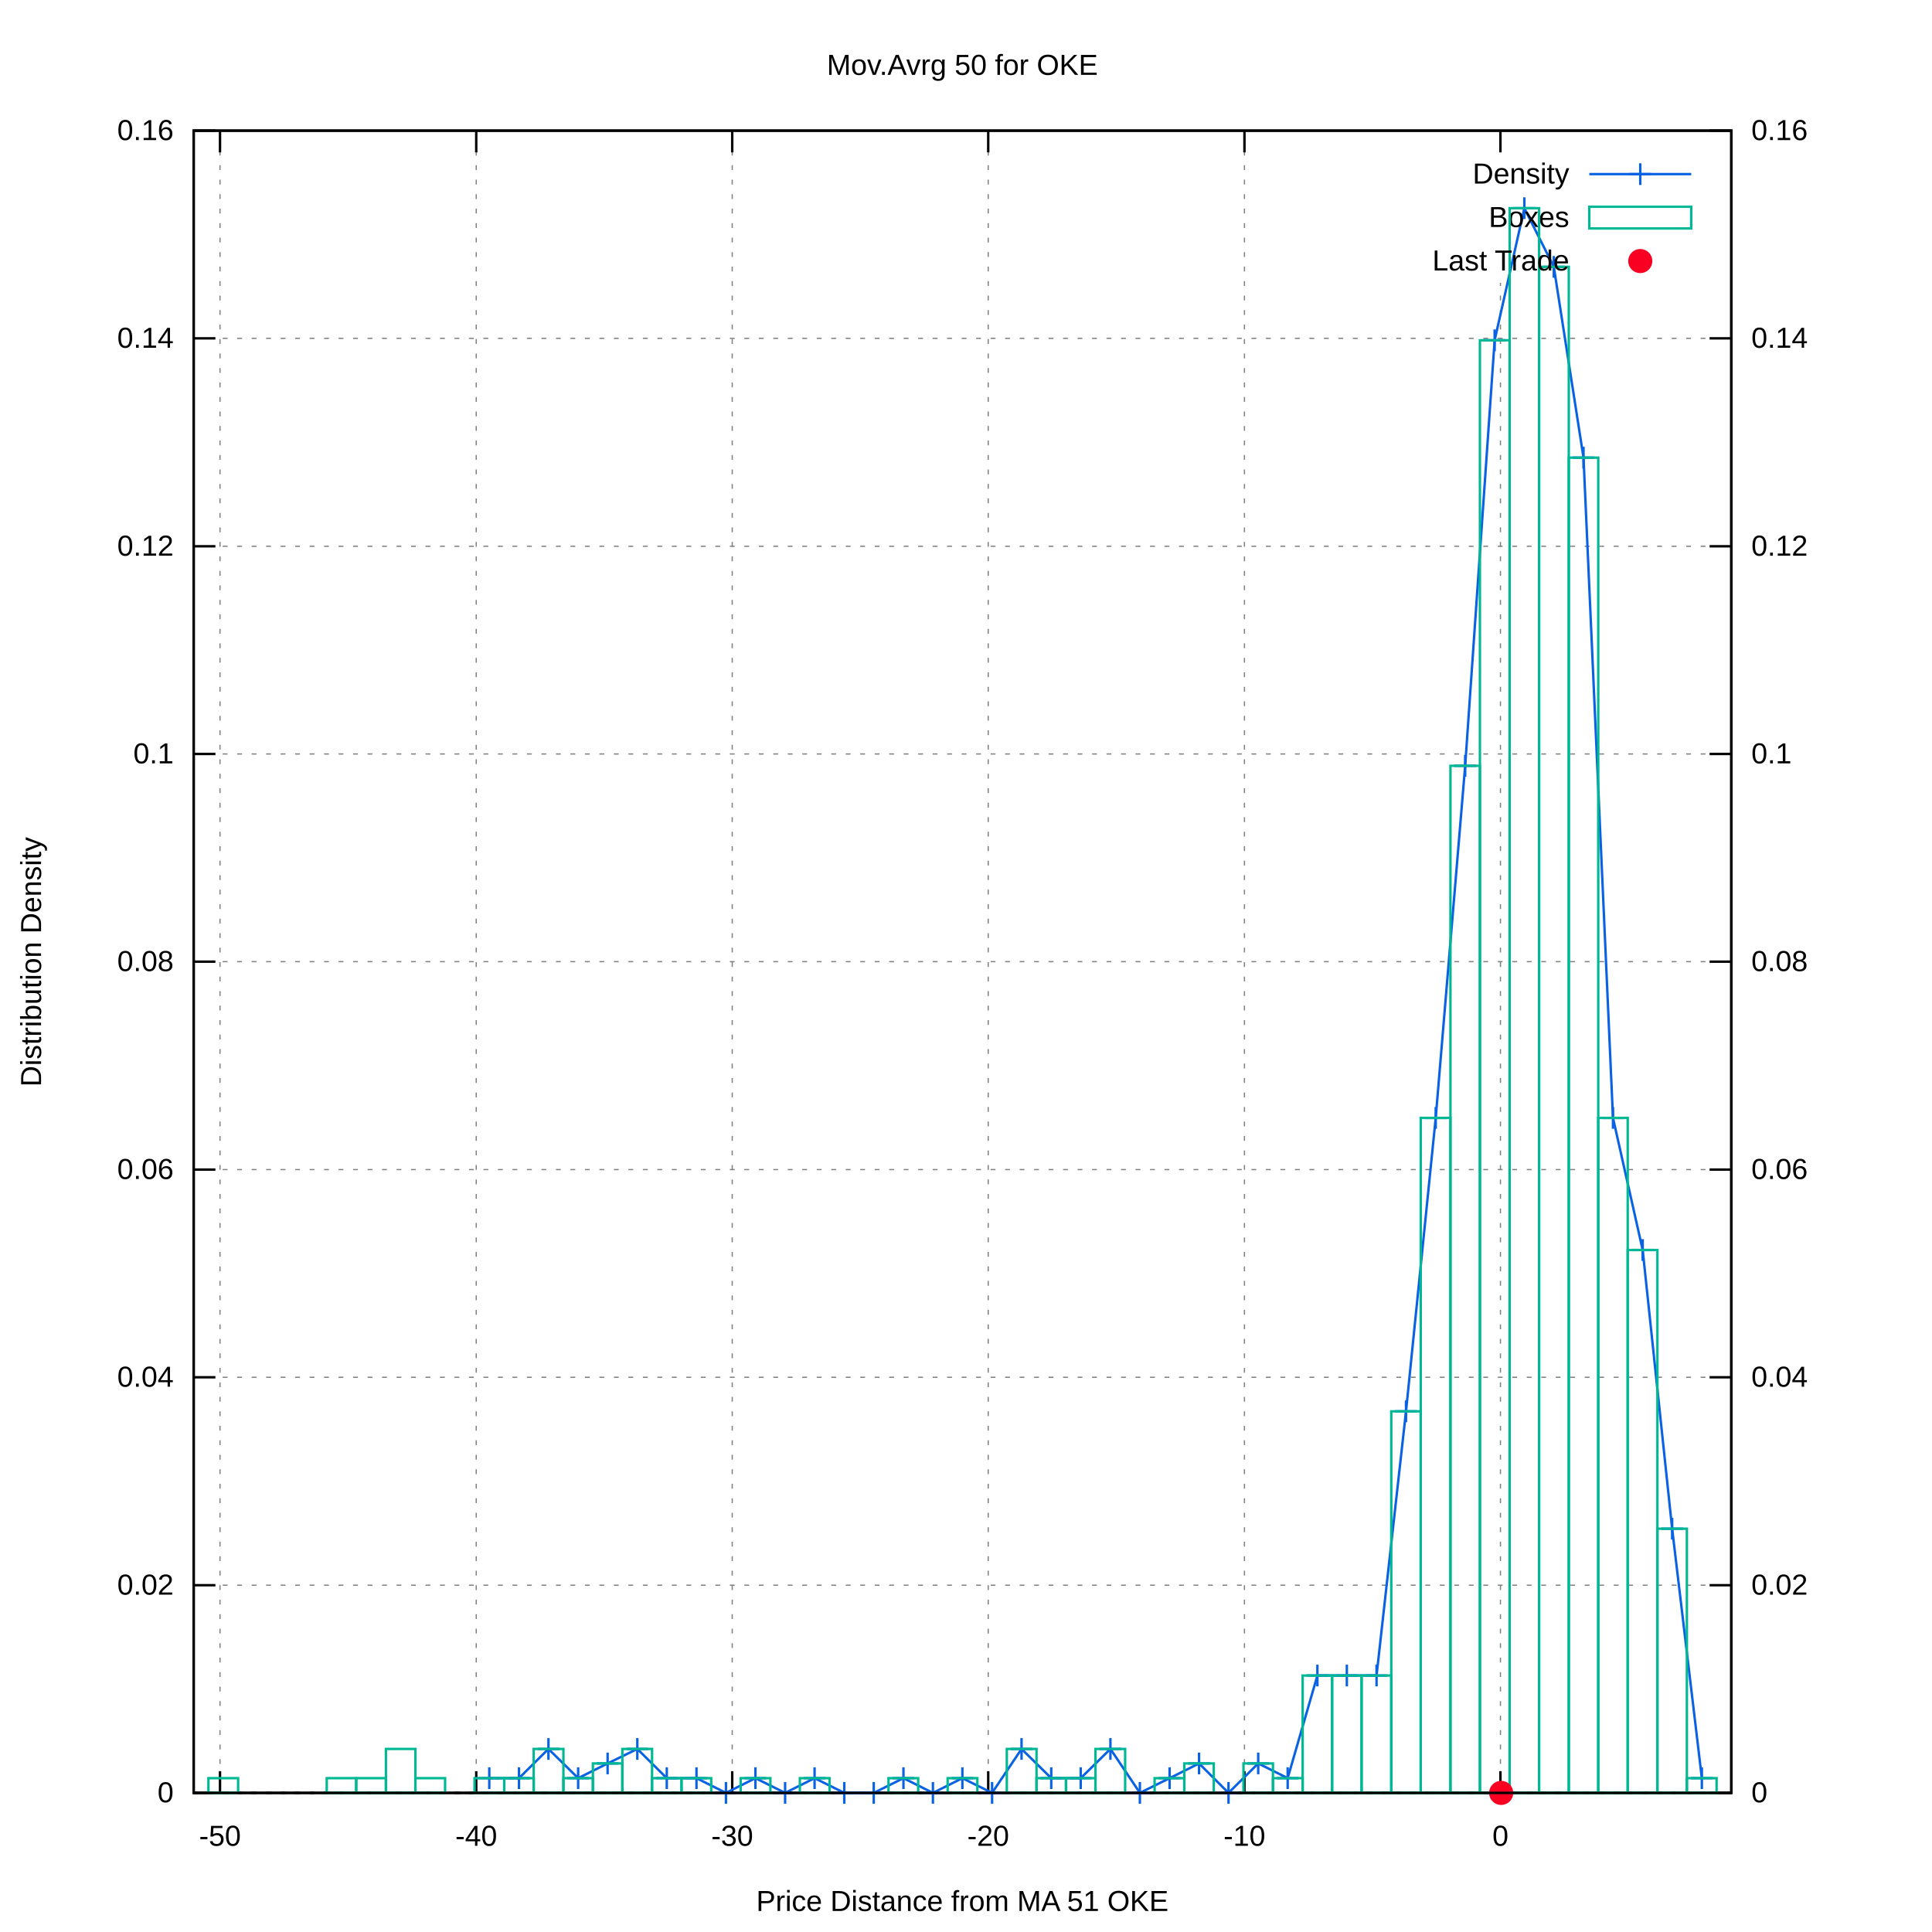
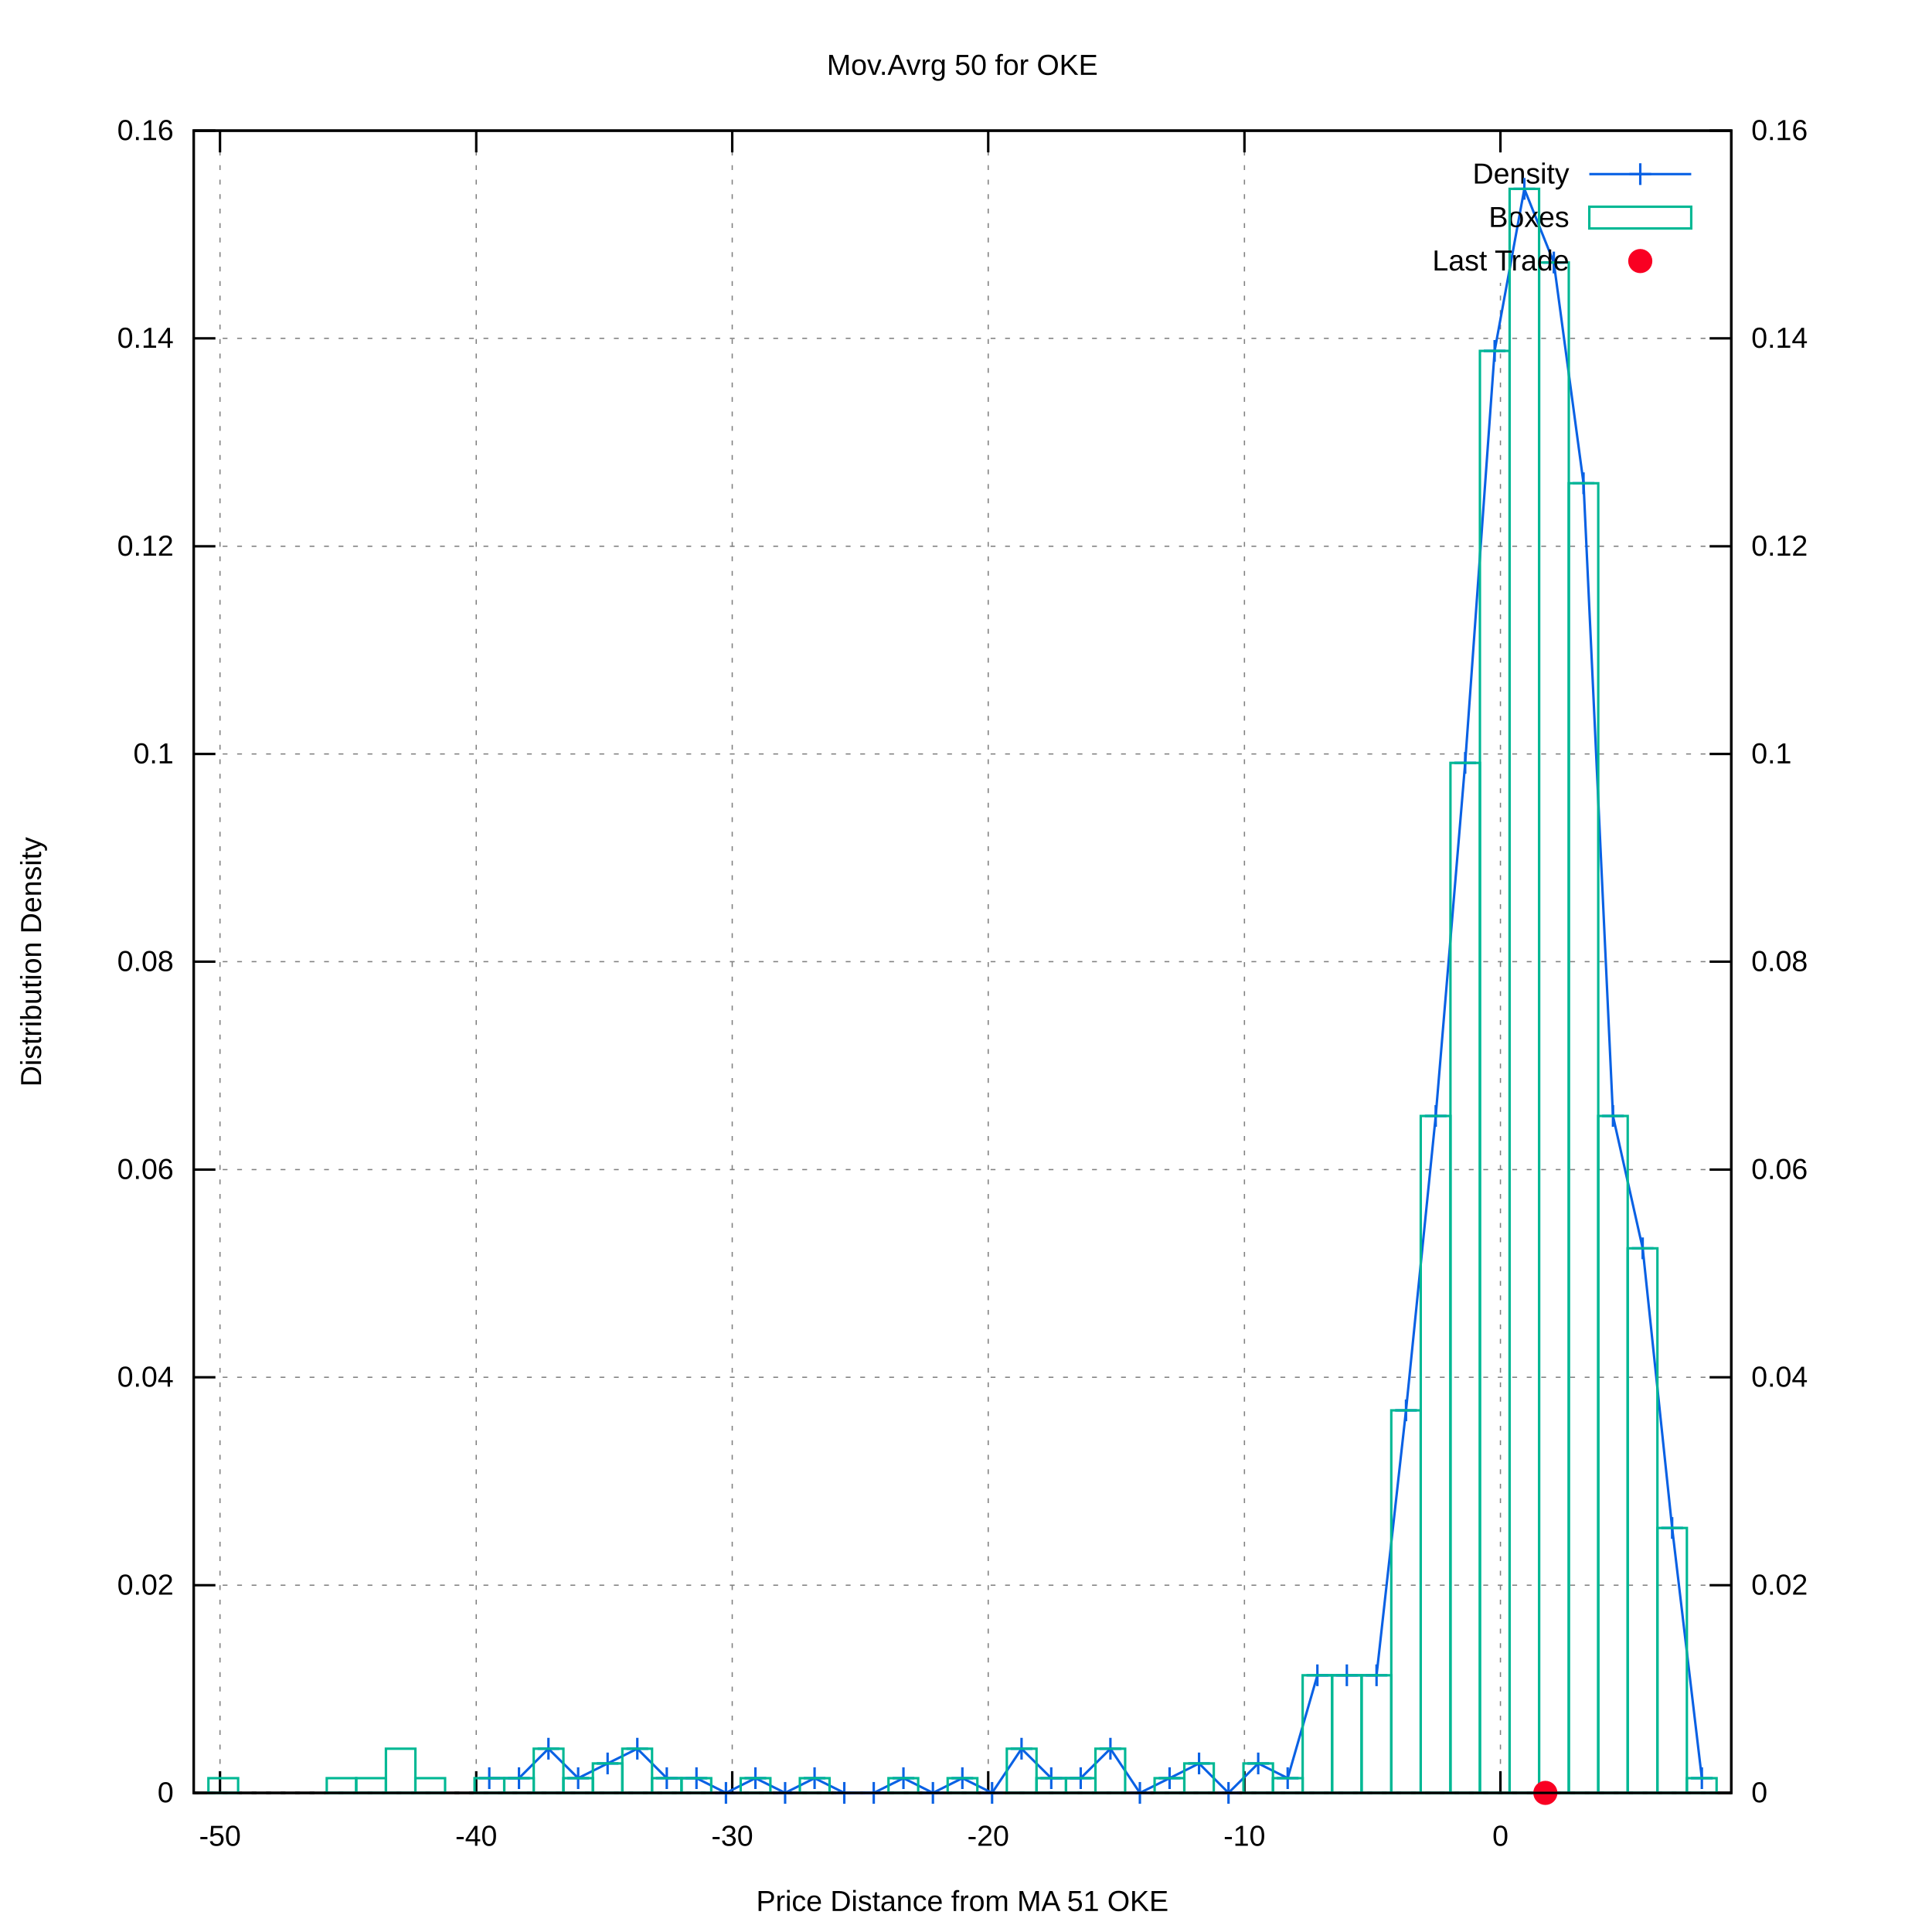
<svg xmlns="http://www.w3.org/2000/svg" xmlns:xlink="http://www.w3.org/1999/xlink" viewBox="0 0 800 800">
  <g id="gnuplot_canvas">
    <rect x="0" y="0" width="800" height="800" fill="#ffffff" />
    <defs>
      <circle id="gpDot" r="0.5" stroke-width="0.5" />
      <path id="gpPt0" stroke-width="0.222" stroke="currentColor" d="M-1,0 h2 M0,-1 v2" />
      <path id="gpPt1" stroke-width="0.222" stroke="currentColor" d="M-1,-1 L1,1 M1,-1 L-1,1" />
      <path id="gpPt2" stroke-width="0.222" stroke="currentColor" d="M-1,0 L1,0 M0,-1 L0,1 M-1,-1 L1,1 M-1,1 L1,-1" />
      <rect id="gpPt3" stroke-width="0.222" stroke="currentColor" x="-1" y="-1" width="2" height="2" />
      <rect id="gpPt4" stroke-width="0.222" stroke="currentColor" fill="currentColor" x="-1" y="-1" width="2" height="2" />
      <circle id="gpPt5" stroke-width="0.222" stroke="currentColor" cx="0" cy="0" r="1" />
      <use xlink:href="#gpPt5" id="gpPt6" fill="currentColor" stroke="none" />
      <path id="gpPt7" stroke-width="0.222" stroke="currentColor" d="M0,-1.33 L-1.33,0.67 L1.33,0.67 z" />
      <use xlink:href="#gpPt7" id="gpPt8" fill="currentColor" stroke="none" />
      <use xlink:href="#gpPt7" id="gpPt9" stroke="currentColor" transform="rotate(180)" />
      <use xlink:href="#gpPt9" id="gpPt10" fill="currentColor" stroke="none" />
      <use xlink:href="#gpPt3" id="gpPt11" stroke="currentColor" transform="rotate(45)" />
      <use xlink:href="#gpPt11" id="gpPt12" fill="currentColor" stroke="none" />
      <path id="gpPt13" stroke-width="0.222" stroke="currentColor" d="M0,1.330 L1.265,0.411 L0.782,-1.067 L-0.782,-1.076 L-1.265,0.411 z" />
      <use xlink:href="#gpPt13" id="gpPt14" fill="currentColor" stroke="none" />
      <filter id="textbox" filterUnits="objectBoundingBox" x="0" y="0" height="1" width="1">
        <feFlood flood-color="#FFFFFF" flood-opacity="1" result="bgnd" />
        <feComposite in="SourceGraphic" in2="bgnd" operator="atop" />
      </filter>
      <filter id="greybox" filterUnits="objectBoundingBox" x="0" y="0" height="1" width="1">
        <feFlood flood-color="lightgrey" flood-opacity="1" result="grey" />
        <feComposite in="SourceGraphic" in2="grey" operator="atop" />
      </filter>
    </defs>
    <g fill="none" color="#FFFFFF" stroke="black" stroke-width="1.00" stroke-linecap="butt" stroke-linejoin="miter">
</g>
    <g fill="none" color="black" stroke="currentColor" stroke-width="1.00" stroke-linecap="butt" stroke-linejoin="miter">
</g>
    <g fill="none" color="black" stroke="black" stroke-width="0.50" stroke-linecap="butt" stroke-linejoin="miter">
</g>
    <g fill="none" color="gray" stroke="currentColor" stroke-width="0.50" stroke-linecap="butt" stroke-linejoin="miter">
      <path stroke="gray" stroke-dasharray="2,4" class="gridline" d="M80.2,742.4 L716.9,742.4  " />
    </g>
    <g fill="none" color="gray" stroke="gray" stroke-width="1.00" stroke-linecap="butt" stroke-linejoin="miter">
</g>
    <g fill="none" color="black" stroke="currentColor" stroke-width="1.00" stroke-linecap="butt" stroke-linejoin="miter">
      <path stroke="black" d="M80.2,742.4 L89.2,742.4  " />
      <g transform="translate(71.9,746.3)" stroke="none" fill="black" font-family="arial" font-size="12.00" text-anchor="end">
        <text>
          <tspan font-family="arial"> 0</tspan>
        </text>
      </g>
    </g>
    <g fill="none" color="black" stroke="currentColor" stroke-width="1.00" stroke-linecap="butt" stroke-linejoin="miter">
</g>
    <g fill="none" color="black" stroke="black" stroke-width="0.50" stroke-linecap="butt" stroke-linejoin="miter">
</g>
    <g fill="none" color="gray" stroke="currentColor" stroke-width="0.50" stroke-linecap="butt" stroke-linejoin="miter">
      <path stroke="gray" stroke-dasharray="2,4" class="gridline" d="M80.2,656.4 L716.9,656.4  " />
    </g>
    <g fill="none" color="gray" stroke="gray" stroke-width="1.00" stroke-linecap="butt" stroke-linejoin="miter">
</g>
    <g fill="none" color="black" stroke="currentColor" stroke-width="1.00" stroke-linecap="butt" stroke-linejoin="miter">
      <path stroke="black" d="M80.2,656.4 L89.2,656.4  " />
      <g transform="translate(71.9,660.3)" stroke="none" fill="black" font-family="arial" font-size="12.00" text-anchor="end">
        <text>
          <tspan font-family="arial"> 0.02</tspan>
        </text>
      </g>
    </g>
    <g fill="none" color="black" stroke="currentColor" stroke-width="1.00" stroke-linecap="butt" stroke-linejoin="miter">
</g>
    <g fill="none" color="black" stroke="black" stroke-width="0.50" stroke-linecap="butt" stroke-linejoin="miter">
</g>
    <g fill="none" color="gray" stroke="currentColor" stroke-width="0.50" stroke-linecap="butt" stroke-linejoin="miter">
      <path stroke="gray" stroke-dasharray="2,4" class="gridline" d="M80.2,570.3 L716.9,570.3  " />
    </g>
    <g fill="none" color="gray" stroke="gray" stroke-width="1.00" stroke-linecap="butt" stroke-linejoin="miter">
</g>
    <g fill="none" color="black" stroke="currentColor" stroke-width="1.00" stroke-linecap="butt" stroke-linejoin="miter">
      <path stroke="black" d="M80.2,570.3 L89.2,570.3  " />
      <g transform="translate(71.9,574.2)" stroke="none" fill="black" font-family="arial" font-size="12.00" text-anchor="end">
        <text>
          <tspan font-family="arial"> 0.04</tspan>
        </text>
      </g>
    </g>
    <g fill="none" color="black" stroke="currentColor" stroke-width="1.00" stroke-linecap="butt" stroke-linejoin="miter">
</g>
    <g fill="none" color="black" stroke="black" stroke-width="0.50" stroke-linecap="butt" stroke-linejoin="miter">
</g>
    <g fill="none" color="gray" stroke="currentColor" stroke-width="0.50" stroke-linecap="butt" stroke-linejoin="miter">
      <path stroke="gray" stroke-dasharray="2,4" class="gridline" d="M80.2,484.3 L716.9,484.3  " />
    </g>
    <g fill="none" color="gray" stroke="gray" stroke-width="1.00" stroke-linecap="butt" stroke-linejoin="miter">
</g>
    <g fill="none" color="black" stroke="currentColor" stroke-width="1.00" stroke-linecap="butt" stroke-linejoin="miter">
      <path stroke="black" d="M80.2,484.3 L89.2,484.3  " />
      <g transform="translate(71.9,488.2)" stroke="none" fill="black" font-family="arial" font-size="12.00" text-anchor="end">
        <text>
          <tspan font-family="arial"> 0.06</tspan>
        </text>
      </g>
    </g>
    <g fill="none" color="black" stroke="currentColor" stroke-width="1.00" stroke-linecap="butt" stroke-linejoin="miter">
</g>
    <g fill="none" color="black" stroke="black" stroke-width="0.50" stroke-linecap="butt" stroke-linejoin="miter">
</g>
    <g fill="none" color="gray" stroke="currentColor" stroke-width="0.50" stroke-linecap="butt" stroke-linejoin="miter">
      <path stroke="gray" stroke-dasharray="2,4" class="gridline" d="M80.2,398.2 L716.9,398.2  " />
    </g>
    <g fill="none" color="gray" stroke="gray" stroke-width="1.00" stroke-linecap="butt" stroke-linejoin="miter">
</g>
    <g fill="none" color="black" stroke="currentColor" stroke-width="1.00" stroke-linecap="butt" stroke-linejoin="miter">
      <path stroke="black" d="M80.2,398.2 L89.2,398.2  " />
      <g transform="translate(71.9,402.1)" stroke="none" fill="black" font-family="arial" font-size="12.00" text-anchor="end">
        <text>
          <tspan font-family="arial"> 0.08</tspan>
        </text>
      </g>
    </g>
    <g fill="none" color="black" stroke="currentColor" stroke-width="1.00" stroke-linecap="butt" stroke-linejoin="miter">
</g>
    <g fill="none" color="black" stroke="black" stroke-width="0.50" stroke-linecap="butt" stroke-linejoin="miter">
</g>
    <g fill="none" color="gray" stroke="currentColor" stroke-width="0.50" stroke-linecap="butt" stroke-linejoin="miter">
      <path stroke="gray" stroke-dasharray="2,4" class="gridline" d="M80.2,312.2 L716.9,312.2  " />
    </g>
    <g fill="none" color="gray" stroke="gray" stroke-width="1.00" stroke-linecap="butt" stroke-linejoin="miter">
</g>
    <g fill="none" color="black" stroke="currentColor" stroke-width="1.00" stroke-linecap="butt" stroke-linejoin="miter">
      <path stroke="black" d="M80.2,312.2 L89.2,312.2  " />
      <g transform="translate(71.9,316.1)" stroke="none" fill="black" font-family="arial" font-size="12.00" text-anchor="end">
        <text>
          <tspan font-family="arial"> 0.1</tspan>
        </text>
      </g>
    </g>
    <g fill="none" color="black" stroke="currentColor" stroke-width="1.00" stroke-linecap="butt" stroke-linejoin="miter">
</g>
    <g fill="none" color="black" stroke="black" stroke-width="0.50" stroke-linecap="butt" stroke-linejoin="miter">
</g>
    <g fill="none" color="gray" stroke="currentColor" stroke-width="0.50" stroke-linecap="butt" stroke-linejoin="miter">
      <path stroke="gray" stroke-dasharray="2,4" class="gridline" d="M80.2,226.2 L716.9,226.2  " />
    </g>
    <g fill="none" color="gray" stroke="gray" stroke-width="1.00" stroke-linecap="butt" stroke-linejoin="miter">
</g>
    <g fill="none" color="black" stroke="currentColor" stroke-width="1.00" stroke-linecap="butt" stroke-linejoin="miter">
      <path stroke="black" d="M80.2,226.2 L89.2,226.2  " />
      <g transform="translate(71.9,230.1)" stroke="none" fill="black" font-family="arial" font-size="12.00" text-anchor="end">
        <text>
          <tspan font-family="arial"> 0.12</tspan>
        </text>
      </g>
    </g>
    <g fill="none" color="black" stroke="currentColor" stroke-width="1.00" stroke-linecap="butt" stroke-linejoin="miter">
</g>
    <g fill="none" color="black" stroke="black" stroke-width="0.50" stroke-linecap="butt" stroke-linejoin="miter">
</g>
    <g fill="none" color="gray" stroke="currentColor" stroke-width="0.50" stroke-linecap="butt" stroke-linejoin="miter">
      <path stroke="gray" stroke-dasharray="2,4" class="gridline" d="M80.2,140.1 L716.9,140.1  " />
    </g>
    <g fill="none" color="gray" stroke="gray" stroke-width="1.00" stroke-linecap="butt" stroke-linejoin="miter">
</g>
    <g fill="none" color="black" stroke="currentColor" stroke-width="1.00" stroke-linecap="butt" stroke-linejoin="miter">
      <path stroke="black" d="M80.2,140.1 L89.2,140.1  " />
      <g transform="translate(71.9,144.0)" stroke="none" fill="black" font-family="arial" font-size="12.00" text-anchor="end">
        <text>
          <tspan font-family="arial"> 0.14</tspan>
        </text>
      </g>
    </g>
    <g fill="none" color="black" stroke="currentColor" stroke-width="1.00" stroke-linecap="butt" stroke-linejoin="miter">
</g>
    <g fill="none" color="black" stroke="black" stroke-width="0.50" stroke-linecap="butt" stroke-linejoin="miter">
</g>
    <g fill="none" color="gray" stroke="currentColor" stroke-width="0.50" stroke-linecap="butt" stroke-linejoin="miter">
      <path stroke="gray" stroke-dasharray="2,4" class="gridline" d="M80.2,54.1 L716.9,54.1  " />
    </g>
    <g fill="none" color="gray" stroke="gray" stroke-width="1.00" stroke-linecap="butt" stroke-linejoin="miter">
</g>
    <g fill="none" color="black" stroke="currentColor" stroke-width="1.00" stroke-linecap="butt" stroke-linejoin="miter">
      <path stroke="black" d="M80.2,54.1 L89.2,54.1  " />
      <g transform="translate(71.9,58.0)" stroke="none" fill="black" font-family="arial" font-size="12.00" text-anchor="end">
        <text>
          <tspan font-family="arial"> 0.16</tspan>
        </text>
      </g>
    </g>
    <g fill="none" color="black" stroke="currentColor" stroke-width="1.00" stroke-linecap="butt" stroke-linejoin="miter">
</g>
    <g fill="none" color="black" stroke="black" stroke-width="0.50" stroke-linecap="butt" stroke-linejoin="miter">
</g>
    <g fill="none" color="gray" stroke="currentColor" stroke-width="0.50" stroke-linecap="butt" stroke-linejoin="miter">
      <path stroke="gray" stroke-dasharray="2,4" class="gridline" d="M91.1,742.4 L91.1,54.1  " />
    </g>
    <g fill="none" color="gray" stroke="gray" stroke-width="1.00" stroke-linecap="butt" stroke-linejoin="miter">
</g>
    <g fill="none" color="black" stroke="currentColor" stroke-width="1.00" stroke-linecap="butt" stroke-linejoin="miter">
      <path stroke="black" d="M91.1,742.4 L91.1,733.4 M91.1,54.1 L91.1,63.1  " />
      <g transform="translate(91.1,764.3)" stroke="none" fill="black" font-family="arial" font-size="12.00" text-anchor="middle">
        <text>
          <tspan font-family="arial">-50</tspan>
        </text>
      </g>
    </g>
    <g fill="none" color="black" stroke="currentColor" stroke-width="1.00" stroke-linecap="butt" stroke-linejoin="miter">
</g>
    <g fill="none" color="black" stroke="black" stroke-width="0.50" stroke-linecap="butt" stroke-linejoin="miter">
</g>
    <g fill="none" color="gray" stroke="currentColor" stroke-width="0.50" stroke-linecap="butt" stroke-linejoin="miter">
      <path stroke="gray" stroke-dasharray="2,4" class="gridline" d="M197.2,742.4 L197.2,54.1  " />
    </g>
    <g fill="none" color="gray" stroke="gray" stroke-width="1.00" stroke-linecap="butt" stroke-linejoin="miter">
</g>
    <g fill="none" color="black" stroke="currentColor" stroke-width="1.00" stroke-linecap="butt" stroke-linejoin="miter">
      <path stroke="black" d="M197.2,742.4 L197.2,733.4 M197.2,54.1 L197.2,63.1  " />
      <g transform="translate(197.2,764.3)" stroke="none" fill="black" font-family="arial" font-size="12.00" text-anchor="middle">
        <text>
          <tspan font-family="arial">-40</tspan>
        </text>
      </g>
    </g>
    <g fill="none" color="black" stroke="currentColor" stroke-width="1.00" stroke-linecap="butt" stroke-linejoin="miter">
</g>
    <g fill="none" color="black" stroke="black" stroke-width="0.50" stroke-linecap="butt" stroke-linejoin="miter">
</g>
    <g fill="none" color="gray" stroke="currentColor" stroke-width="0.50" stroke-linecap="butt" stroke-linejoin="miter">
      <path stroke="gray" stroke-dasharray="2,4" class="gridline" d="M303.2,742.4 L303.2,54.1  " />
    </g>
    <g fill="none" color="gray" stroke="gray" stroke-width="1.00" stroke-linecap="butt" stroke-linejoin="miter">
</g>
    <g fill="none" color="black" stroke="currentColor" stroke-width="1.00" stroke-linecap="butt" stroke-linejoin="miter">
      <path stroke="black" d="M303.2,742.4 L303.2,733.4 M303.2,54.1 L303.2,63.1  " />
      <g transform="translate(303.2,764.3)" stroke="none" fill="black" font-family="arial" font-size="12.00" text-anchor="middle">
        <text>
          <tspan font-family="arial">-30</tspan>
        </text>
      </g>
    </g>
    <g fill="none" color="black" stroke="currentColor" stroke-width="1.00" stroke-linecap="butt" stroke-linejoin="miter">
</g>
    <g fill="none" color="black" stroke="black" stroke-width="0.50" stroke-linecap="butt" stroke-linejoin="miter">
</g>
    <g fill="none" color="gray" stroke="currentColor" stroke-width="0.50" stroke-linecap="butt" stroke-linejoin="miter">
      <path stroke="gray" stroke-dasharray="2,4" class="gridline" d="M409.2,742.4 L409.2,54.1  " />
    </g>
    <g fill="none" color="gray" stroke="gray" stroke-width="1.00" stroke-linecap="butt" stroke-linejoin="miter">
</g>
    <g fill="none" color="black" stroke="currentColor" stroke-width="1.00" stroke-linecap="butt" stroke-linejoin="miter">
      <path stroke="black" d="M409.2,742.4 L409.2,733.4 M409.2,54.1 L409.2,63.1  " />
      <g transform="translate(409.2,764.3)" stroke="none" fill="black" font-family="arial" font-size="12.00" text-anchor="middle">
        <text>
          <tspan font-family="arial">-20</tspan>
        </text>
      </g>
    </g>
    <g fill="none" color="black" stroke="currentColor" stroke-width="1.00" stroke-linecap="butt" stroke-linejoin="miter">
</g>
    <g fill="none" color="black" stroke="black" stroke-width="0.50" stroke-linecap="butt" stroke-linejoin="miter">
</g>
    <g fill="none" color="gray" stroke="currentColor" stroke-width="0.50" stroke-linecap="butt" stroke-linejoin="miter">
      <path stroke="gray" stroke-dasharray="2,4" class="gridline" d="M515.3,742.4 L515.3,54.1  " />
    </g>
    <g fill="none" color="gray" stroke="gray" stroke-width="1.00" stroke-linecap="butt" stroke-linejoin="miter">
</g>
    <g fill="none" color="black" stroke="currentColor" stroke-width="1.00" stroke-linecap="butt" stroke-linejoin="miter">
      <path stroke="black" d="M515.3,742.4 L515.3,733.4 M515.3,54.1 L515.3,63.1  " />
      <g transform="translate(515.3,764.3)" stroke="none" fill="black" font-family="arial" font-size="12.00" text-anchor="middle">
        <text>
          <tspan font-family="arial">-10</tspan>
        </text>
      </g>
    </g>
    <g fill="none" color="black" stroke="currentColor" stroke-width="1.00" stroke-linecap="butt" stroke-linejoin="miter">
</g>
    <g fill="none" color="black" stroke="black" stroke-width="0.50" stroke-linecap="butt" stroke-linejoin="miter">
</g>
    <g fill="none" color="gray" stroke="currentColor" stroke-width="0.50" stroke-linecap="butt" stroke-linejoin="miter">
      <path stroke="gray" stroke-dasharray="2,4" class="gridline" d="M621.3,742.4 L621.3,117.1 M621.3,63.1 L621.3,54.1  " />
    </g>
    <g fill="none" color="gray" stroke="gray" stroke-width="1.00" stroke-linecap="butt" stroke-linejoin="miter">
</g>
    <g fill="none" color="black" stroke="currentColor" stroke-width="1.00" stroke-linecap="butt" stroke-linejoin="miter">
      <path stroke="black" d="M621.3,742.4 L621.3,733.4 M621.3,54.1 L621.3,63.1  " />
      <g transform="translate(621.3,764.3)" stroke="none" fill="black" font-family="arial" font-size="12.00" text-anchor="middle">
        <text>
          <tspan font-family="arial"> 0</tspan>
        </text>
      </g>
    </g>
    <g fill="none" color="black" stroke="currentColor" stroke-width="1.00" stroke-linecap="butt" stroke-linejoin="miter">
      <path stroke="black" d="M716.9,742.4 L707.9,742.4  " />
      <g transform="translate(725.2,746.3)" stroke="none" fill="black" font-family="arial" font-size="12.00" text-anchor="start">
        <text>
          <tspan font-family="arial"> 0</tspan>
        </text>
      </g>
    </g>
    <g fill="none" color="black" stroke="currentColor" stroke-width="1.00" stroke-linecap="butt" stroke-linejoin="miter">
      <path stroke="black" d="M716.9,656.4 L707.9,656.4  " />
      <g transform="translate(725.2,660.3)" stroke="none" fill="black" font-family="arial" font-size="12.00" text-anchor="start">
        <text>
          <tspan font-family="arial"> 0.02</tspan>
        </text>
      </g>
    </g>
    <g fill="none" color="black" stroke="currentColor" stroke-width="1.00" stroke-linecap="butt" stroke-linejoin="miter">
      <path stroke="black" d="M716.9,570.3 L707.9,570.3  " />
      <g transform="translate(725.2,574.2)" stroke="none" fill="black" font-family="arial" font-size="12.00" text-anchor="start">
        <text>
          <tspan font-family="arial"> 0.04</tspan>
        </text>
      </g>
    </g>
    <g fill="none" color="black" stroke="currentColor" stroke-width="1.00" stroke-linecap="butt" stroke-linejoin="miter">
      <path stroke="black" d="M716.9,484.3 L707.9,484.3  " />
      <g transform="translate(725.2,488.2)" stroke="none" fill="black" font-family="arial" font-size="12.00" text-anchor="start">
        <text>
          <tspan font-family="arial"> 0.06</tspan>
        </text>
      </g>
    </g>
    <g fill="none" color="black" stroke="currentColor" stroke-width="1.00" stroke-linecap="butt" stroke-linejoin="miter">
      <path stroke="black" d="M716.9,398.2 L707.9,398.2  " />
      <g transform="translate(725.2,402.1)" stroke="none" fill="black" font-family="arial" font-size="12.00" text-anchor="start">
        <text>
          <tspan font-family="arial"> 0.08</tspan>
        </text>
      </g>
    </g>
    <g fill="none" color="black" stroke="currentColor" stroke-width="1.00" stroke-linecap="butt" stroke-linejoin="miter">
      <path stroke="black" d="M716.9,312.2 L707.9,312.2  " />
      <g transform="translate(725.2,316.1)" stroke="none" fill="black" font-family="arial" font-size="12.00" text-anchor="start">
        <text>
          <tspan font-family="arial"> 0.1</tspan>
        </text>
      </g>
    </g>
    <g fill="none" color="black" stroke="currentColor" stroke-width="1.00" stroke-linecap="butt" stroke-linejoin="miter">
      <path stroke="black" d="M716.9,226.2 L707.9,226.2  " />
      <g transform="translate(725.2,230.1)" stroke="none" fill="black" font-family="arial" font-size="12.00" text-anchor="start">
        <text>
          <tspan font-family="arial"> 0.12</tspan>
        </text>
      </g>
    </g>
    <g fill="none" color="black" stroke="currentColor" stroke-width="1.00" stroke-linecap="butt" stroke-linejoin="miter">
      <path stroke="black" d="M716.9,140.1 L707.9,140.1  " />
      <g transform="translate(725.2,144.0)" stroke="none" fill="black" font-family="arial" font-size="12.00" text-anchor="start">
        <text>
          <tspan font-family="arial"> 0.14</tspan>
        </text>
      </g>
    </g>
    <g fill="none" color="black" stroke="currentColor" stroke-width="1.00" stroke-linecap="butt" stroke-linejoin="miter">
      <path stroke="black" d="M716.9,54.1 L707.9,54.1  " />
      <g transform="translate(725.2,58.0)" stroke="none" fill="black" font-family="arial" font-size="12.00" text-anchor="start">
        <text>
          <tspan font-family="arial"> 0.16</tspan>
        </text>
      </g>
    </g>
    <g fill="none" color="black" stroke="currentColor" stroke-width="1.00" stroke-linecap="butt" stroke-linejoin="miter">
</g>
    <g fill="none" color="gray" stroke="currentColor" stroke-width="1.00" stroke-linecap="butt" stroke-linejoin="miter">
      <path stroke="black" stroke-dasharray="2,4" d="M80.2,742.4 L716.9,742.4  " />
    </g>
    <g fill="none" color="black" stroke="currentColor" stroke-width="1.00" stroke-linecap="butt" stroke-linejoin="miter">
      <path stroke="black" d="M80.2,54.1 L80.2,742.4 L716.9,742.4 L716.9,54.1 L80.2,54.1 Z  " />
    </g>
    <g fill="none" color="black" stroke="currentColor" stroke-width="1.00" stroke-linecap="butt" stroke-linejoin="miter">
      <g transform="translate(17.0,398.3) rotate(270)" stroke="none" fill="black" font-family="arial" font-size="12.00" text-anchor="middle">
        <text>
          <tspan font-family="arial">Distribution Density</tspan>
        </text>
      </g>
    </g>
    <g fill="none" color="black" stroke="currentColor" stroke-width="1.00" stroke-linecap="butt" stroke-linejoin="miter">
      <g transform="translate(398.5,791.3)" stroke="none" fill="black" font-family="arial" font-size="12.00" text-anchor="middle">
        <text>
          <tspan font-family="arial">Price Distance from MA 51 OKE</tspan>
        </text>
      </g>
    </g>
    <g fill="none" color="black" stroke="currentColor" stroke-width="1.00" stroke-linecap="butt" stroke-linejoin="miter">
      <g transform="translate(398.5,31.0)" stroke="none" fill="black" font-family="arial" font-size="12.00" text-anchor="middle">
        <text>
          <tspan font-family="arial">Mov.Avrg 50 for OKE </tspan>
        </text>
      </g>
    </g>
    <g id="gnuplot_plot_1">
      <g fill="none" color="black" stroke="currentColor" stroke-width="1.00" stroke-linecap="butt" stroke-linejoin="miter">
        <g transform="translate(649.8,76.0)" stroke="none" fill="black" font-family="arial" font-size="12.00" text-anchor="end">
          <text>
            <tspan font-family="arial">Density</tspan>
          </text>
        </g>
      </g>
      <g fill="none" color="black" stroke="currentColor" stroke-width="1.00" stroke-linecap="butt" stroke-linejoin="miter">
-         <path stroke="rgb(  9,  97, 228)" d="M658.1,72.1 L700.3,72.1 M202.6,736.3 L214.9,736.3 L227.1,724.2 L239.4,736.3 L251.6,730.2 L263.9,724.2   L276.1,736.3 L288.4,736.3 L300.6,742.4 L312.8,736.3 L325.1,742.4 L337.3,736.3 L349.6,742.4 L361.8,742.4   L374.1,736.3 L386.3,742.4 L398.5,736.3 L410.8,742.4 L423.0,724.2 L435.3,736.3 L447.5,736.3 L459.8,724.2   L472.0,742.4 L484.3,736.3 L496.5,730.2 L508.7,742.4 L521.0,730.2 L533.2,736.3 L545.5,693.8 L557.7,693.8   L570.0,693.8 L582.2,584.4 L594.5,462.9 L606.7,317.1 L618.9,140.9 L631.2,86.2 L643.4,110.5 L655.7,189.5   L667.9,462.9 L680.2,517.6 L692.4,633.0 L704.7,736.3  " />
+         <path stroke="rgb(  9,  97, 228)" d="M658.1,72.1 L700.3,72.1 M202.6,736.3 L214.9,736.3 L227.1,724.1 L239.4,736.3 L251.6,730.2 L263.9,724.1   L276.1,736.3 L288.4,736.3 L300.6,742.4 L312.8,736.3 L325.1,742.4 L337.3,736.3 L349.6,742.4 L361.8,742.4   L374.1,736.3 L386.3,742.4 L398.5,736.3 L410.8,742.4 L423.0,724.1 L435.3,736.3 L447.5,736.3 L459.8,724.1   L472.0,742.4 L484.3,736.3 L496.5,730.2 L508.7,742.4 L521.0,730.2 L533.2,736.3 L545.5,693.7 L557.7,693.7   L570.0,693.7 L582.2,584.0 L594.5,462.1 L606.7,315.9 L618.9,145.3 L631.2,78.2 L643.4,108.7 L655.7,200.1   L667.9,462.1 L680.2,516.9 L692.4,632.7 L704.7,736.3  " />
        <use xlink:href="#gpPt0" transform="translate(202.6,736.3) scale(4.50)" color="rgb(  9,  97, 228)" />
        <use xlink:href="#gpPt0" transform="translate(214.9,736.3) scale(4.50)" color="rgb(  9,  97, 228)" />
-         <use xlink:href="#gpPt0" transform="translate(227.1,724.2) scale(4.50)" color="rgb(  9,  97, 228)" />
+         <use xlink:href="#gpPt0" transform="translate(227.1,724.1) scale(4.50)" color="rgb(  9,  97, 228)" />
        <use xlink:href="#gpPt0" transform="translate(239.4,736.3) scale(4.50)" color="rgb(  9,  97, 228)" />
        <use xlink:href="#gpPt0" transform="translate(251.6,730.2) scale(4.50)" color="rgb(  9,  97, 228)" />
-         <use xlink:href="#gpPt0" transform="translate(263.9,724.2) scale(4.50)" color="rgb(  9,  97, 228)" />
+         <use xlink:href="#gpPt0" transform="translate(263.9,724.1) scale(4.50)" color="rgb(  9,  97, 228)" />
        <use xlink:href="#gpPt0" transform="translate(276.1,736.3) scale(4.50)" color="rgb(  9,  97, 228)" />
        <use xlink:href="#gpPt0" transform="translate(288.4,736.3) scale(4.50)" color="rgb(  9,  97, 228)" />
        <use xlink:href="#gpPt0" transform="translate(300.6,742.4) scale(4.50)" color="rgb(  9,  97, 228)" />
        <use xlink:href="#gpPt0" transform="translate(312.8,736.3) scale(4.50)" color="rgb(  9,  97, 228)" />
        <use xlink:href="#gpPt0" transform="translate(325.1,742.4) scale(4.50)" color="rgb(  9,  97, 228)" />
        <use xlink:href="#gpPt0" transform="translate(337.3,736.3) scale(4.50)" color="rgb(  9,  97, 228)" />
        <use xlink:href="#gpPt0" transform="translate(349.6,742.4) scale(4.50)" color="rgb(  9,  97, 228)" />
        <use xlink:href="#gpPt0" transform="translate(361.8,742.4) scale(4.50)" color="rgb(  9,  97, 228)" />
        <use xlink:href="#gpPt0" transform="translate(374.1,736.3) scale(4.50)" color="rgb(  9,  97, 228)" />
        <use xlink:href="#gpPt0" transform="translate(386.3,742.4) scale(4.50)" color="rgb(  9,  97, 228)" />
        <use xlink:href="#gpPt0" transform="translate(398.5,736.3) scale(4.50)" color="rgb(  9,  97, 228)" />
        <use xlink:href="#gpPt0" transform="translate(410.8,742.4) scale(4.50)" color="rgb(  9,  97, 228)" />
-         <use xlink:href="#gpPt0" transform="translate(423.0,724.2) scale(4.50)" color="rgb(  9,  97, 228)" />
+         <use xlink:href="#gpPt0" transform="translate(423.0,724.1) scale(4.50)" color="rgb(  9,  97, 228)" />
        <use xlink:href="#gpPt0" transform="translate(435.3,736.3) scale(4.50)" color="rgb(  9,  97, 228)" />
        <use xlink:href="#gpPt0" transform="translate(447.5,736.3) scale(4.50)" color="rgb(  9,  97, 228)" />
-         <use xlink:href="#gpPt0" transform="translate(459.8,724.2) scale(4.50)" color="rgb(  9,  97, 228)" />
+         <use xlink:href="#gpPt0" transform="translate(459.8,724.1) scale(4.50)" color="rgb(  9,  97, 228)" />
        <use xlink:href="#gpPt0" transform="translate(472.0,742.4) scale(4.50)" color="rgb(  9,  97, 228)" />
        <use xlink:href="#gpPt0" transform="translate(484.3,736.3) scale(4.50)" color="rgb(  9,  97, 228)" />
        <use xlink:href="#gpPt0" transform="translate(496.5,730.2) scale(4.50)" color="rgb(  9,  97, 228)" />
        <use xlink:href="#gpPt0" transform="translate(508.7,742.4) scale(4.50)" color="rgb(  9,  97, 228)" />
        <use xlink:href="#gpPt0" transform="translate(521.0,730.2) scale(4.50)" color="rgb(  9,  97, 228)" />
        <use xlink:href="#gpPt0" transform="translate(533.2,736.3) scale(4.50)" color="rgb(  9,  97, 228)" />
-         <use xlink:href="#gpPt0" transform="translate(545.5,693.8) scale(4.50)" color="rgb(  9,  97, 228)" />
-         <use xlink:href="#gpPt0" transform="translate(557.7,693.8) scale(4.50)" color="rgb(  9,  97, 228)" />
-         <use xlink:href="#gpPt0" transform="translate(570.0,693.8) scale(4.50)" color="rgb(  9,  97, 228)" />
-         <use xlink:href="#gpPt0" transform="translate(582.2,584.4) scale(4.50)" color="rgb(  9,  97, 228)" />
-         <use xlink:href="#gpPt0" transform="translate(594.5,462.9) scale(4.50)" color="rgb(  9,  97, 228)" />
-         <use xlink:href="#gpPt0" transform="translate(606.7,317.1) scale(4.50)" color="rgb(  9,  97, 228)" />
-         <use xlink:href="#gpPt0" transform="translate(618.9,140.9) scale(4.50)" color="rgb(  9,  97, 228)" />
-         <use xlink:href="#gpPt0" transform="translate(631.2,86.2) scale(4.50)" color="rgb(  9,  97, 228)" />
-         <use xlink:href="#gpPt0" transform="translate(643.4,110.5) scale(4.50)" color="rgb(  9,  97, 228)" />
-         <use xlink:href="#gpPt0" transform="translate(655.7,189.5) scale(4.50)" color="rgb(  9,  97, 228)" />
-         <use xlink:href="#gpPt0" transform="translate(667.9,462.9) scale(4.50)" color="rgb(  9,  97, 228)" />
-         <use xlink:href="#gpPt0" transform="translate(680.2,517.6) scale(4.50)" color="rgb(  9,  97, 228)" />
-         <use xlink:href="#gpPt0" transform="translate(692.4,633.0) scale(4.50)" color="rgb(  9,  97, 228)" />
+         <use xlink:href="#gpPt0" transform="translate(545.5,693.7) scale(4.50)" color="rgb(  9,  97, 228)" />
+         <use xlink:href="#gpPt0" transform="translate(557.7,693.7) scale(4.50)" color="rgb(  9,  97, 228)" />
+         <use xlink:href="#gpPt0" transform="translate(570.0,693.7) scale(4.50)" color="rgb(  9,  97, 228)" />
+         <use xlink:href="#gpPt0" transform="translate(582.2,584.0) scale(4.50)" color="rgb(  9,  97, 228)" />
+         <use xlink:href="#gpPt0" transform="translate(594.5,462.1) scale(4.50)" color="rgb(  9,  97, 228)" />
+         <use xlink:href="#gpPt0" transform="translate(606.7,315.9) scale(4.50)" color="rgb(  9,  97, 228)" />
+         <use xlink:href="#gpPt0" transform="translate(618.9,145.3) scale(4.50)" color="rgb(  9,  97, 228)" />
+         <use xlink:href="#gpPt0" transform="translate(631.2,78.2) scale(4.50)" color="rgb(  9,  97, 228)" />
+         <use xlink:href="#gpPt0" transform="translate(643.4,108.7) scale(4.50)" color="rgb(  9,  97, 228)" />
+         <use xlink:href="#gpPt0" transform="translate(655.7,200.1) scale(4.50)" color="rgb(  9,  97, 228)" />
+         <use xlink:href="#gpPt0" transform="translate(667.9,462.1) scale(4.50)" color="rgb(  9,  97, 228)" />
+         <use xlink:href="#gpPt0" transform="translate(680.2,516.9) scale(4.50)" color="rgb(  9,  97, 228)" />
+         <use xlink:href="#gpPt0" transform="translate(692.4,632.7) scale(4.50)" color="rgb(  9,  97, 228)" />
        <use xlink:href="#gpPt0" transform="translate(704.7,736.3) scale(4.50)" color="rgb(  9,  97, 228)" />
        <use xlink:href="#gpPt0" transform="translate(679.2,72.1) scale(4.50)" color="rgb(  9,  97, 228)" />
      </g>
    </g>
    <g id="gnuplot_plot_2">
      <g fill="none" color="black" stroke="currentColor" stroke-width="1.00" stroke-linecap="butt" stroke-linejoin="miter">
        <g transform="translate(649.8,94.0)" stroke="none" fill="black" font-family="arial" font-size="12.00" text-anchor="end">
          <text>
            <tspan font-family="arial">Boxes</tspan>
          </text>
        </g>
      </g>
      <g fill="none" color="black" stroke="currentColor" stroke-width="1.00" stroke-linecap="butt" stroke-linejoin="miter">
        <path stroke="rgb(  0, 184, 148)" d="M658.1,94.6 L700.3,94.6 L700.3,85.6 L658.1,85.6 L658.1,94.6 Z  " />
        <path stroke="rgb(  0, 184, 148)" d="M86.3,742.4 L86.3,736.3 L98.6,736.3 L98.6,742.4 L86.3,742.4 Z  " />
        <path stroke="rgb(  0, 184, 148)" d="M135.3,742.4 L135.3,736.3 L147.5,736.3 L147.5,742.4 L135.3,742.4 Z  " />
        <path stroke="rgb(  0, 184, 148)" d="M147.5,742.4 L147.5,736.3 L159.8,736.3 L159.8,742.4 L147.5,742.4 Z  " />
-         <path stroke="rgb(  0, 184, 148)" d="M159.8,742.4 L159.8,724.2 L172.0,724.2 L172.0,742.4 L159.8,742.4 Z  " />
+         <path stroke="rgb(  0, 184, 148)" d="M159.8,742.4 L159.8,724.1 L172.0,724.1 L172.0,742.4 L159.8,742.4 Z  " />
        <path stroke="rgb(  0, 184, 148)" d="M172.0,742.4 L172.0,736.3 L184.3,736.3 L184.3,742.4 L172.0,742.4 Z  " />
        <path stroke="rgb(  0, 184, 148)" d="M196.5,742.4 L196.5,736.3 L208.8,736.3 L208.8,742.4 L196.5,742.4 Z  " />
        <path stroke="rgb(  0, 184, 148)" d="M208.8,742.4 L208.8,736.3 L221.0,736.3 L221.0,742.4 L208.8,742.4 Z  " />
-         <path stroke="rgb(  0, 184, 148)" d="M221.0,742.4 L221.0,724.2 L233.3,724.2 L233.3,742.4 L221.0,742.4 Z  " />
+         <path stroke="rgb(  0, 184, 148)" d="M221.0,742.4 L221.0,724.1 L233.3,724.1 L233.3,742.4 L221.0,742.4 Z  " />
        <path stroke="rgb(  0, 184, 148)" d="M233.3,742.4 L233.3,736.3 L245.5,736.3 L245.5,742.4 L233.3,742.4 Z  " />
        <path stroke="rgb(  0, 184, 148)" d="M245.5,742.4 L245.5,730.2 L257.7,730.2 L257.7,742.4 L245.5,742.4 Z  " />
-         <path stroke="rgb(  0, 184, 148)" d="M257.7,742.4 L257.7,724.2 L270.0,724.2 L270.0,742.4 L257.7,742.4 Z  " />
+         <path stroke="rgb(  0, 184, 148)" d="M257.7,742.4 L257.7,724.1 L270.0,724.1 L270.0,742.4 L257.7,742.4 Z  " />
        <path stroke="rgb(  0, 184, 148)" d="M270.0,742.4 L270.0,736.3 L282.2,736.3 L282.2,742.4 L270.0,742.4 Z  " />
        <path stroke="rgb(  0, 184, 148)" d="M282.2,742.4 L282.2,736.3 L294.5,736.3 L294.5,742.4 L282.2,742.4 Z  " />
        <path stroke="rgb(  0, 184, 148)" d="M306.7,742.4 L306.7,736.3 L319.0,736.3 L319.0,742.4 L306.7,742.4 Z  " />
        <path stroke="rgb(  0, 184, 148)" d="M331.2,742.4 L331.2,736.3 L343.5,736.3 L343.5,742.4 L331.2,742.4 Z  " />
        <path stroke="rgb(  0, 184, 148)" d="M367.9,742.4 L367.9,736.3 L380.2,736.3 L380.2,742.4 L367.9,742.4 Z  " />
        <path stroke="rgb(  0, 184, 148)" d="M392.4,742.4 L392.4,736.3 L404.7,736.3 L404.7,742.4 L392.4,742.4 Z  " />
-         <path stroke="rgb(  0, 184, 148)" d="M416.9,742.4 L416.9,724.2 L429.2,724.2 L429.2,742.4 L416.9,742.4 Z  " />
+         <path stroke="rgb(  0, 184, 148)" d="M416.9,742.4 L416.9,724.1 L429.2,724.1 L429.2,742.4 L416.9,742.4 Z  " />
        <path stroke="rgb(  0, 184, 148)" d="M429.2,742.4 L429.2,736.3 L441.4,736.3 L441.4,742.4 L429.2,742.4 Z  " />
        <path stroke="rgb(  0, 184, 148)" d="M441.4,742.4 L441.4,736.3 L453.6,736.3 L453.6,742.4 L441.4,742.4 Z  " />
-         <path stroke="rgb(  0, 184, 148)" d="M453.6,742.4 L453.6,724.2 L465.9,724.2 L465.9,742.4 L453.6,742.4 Z  " />
+         <path stroke="rgb(  0, 184, 148)" d="M453.6,742.4 L453.6,724.1 L465.9,724.1 L465.9,742.4 L453.6,742.4 Z  " />
        <path stroke="rgb(  0, 184, 148)" d="M478.1,742.4 L478.1,736.3 L490.4,736.3 L490.4,742.4 L478.1,742.4 Z  " />
        <path stroke="rgb(  0, 184, 148)" d="M490.4,742.4 L490.4,730.2 L502.6,730.2 L502.6,742.4 L490.4,742.4 Z  " />
        <path stroke="rgb(  0, 184, 148)" d="M514.9,742.4 L514.9,730.2 L527.1,730.2 L527.1,742.4 L514.9,742.4 Z  " />
        <path stroke="rgb(  0, 184, 148)" d="M527.1,742.4 L527.1,736.3 L539.4,736.3 L539.4,742.4 L527.1,742.4 Z  " />
-         <path stroke="rgb(  0, 184, 148)" d="M539.4,742.4 L539.4,693.8 L551.6,693.8 L551.6,742.4 L539.4,742.4 Z  " />
-         <path stroke="rgb(  0, 184, 148)" d="M551.6,742.4 L551.6,693.8 L563.8,693.8 L563.8,742.4 L551.6,742.4 Z  " />
-         <path stroke="rgb(  0, 184, 148)" d="M563.8,742.4 L563.8,693.8 L576.1,693.8 L576.1,742.4 L563.8,742.4 Z  " />
-         <path stroke="rgb(  0, 184, 148)" d="M576.1,742.4 L576.1,584.4 L588.3,584.4 L588.3,742.4 L576.1,742.4 Z  " />
-         <path stroke="rgb(  0, 184, 148)" d="M588.3,742.4 L588.3,462.9 L600.6,462.9 L600.6,742.4 L588.3,742.4 Z  " />
-         <path stroke="rgb(  0, 184, 148)" d="M600.6,742.4 L600.6,317.1 L612.8,317.1 L612.8,742.4 L600.6,742.4 Z  " />
-         <path stroke="rgb(  0, 184, 148)" d="M612.8,742.4 L612.8,140.9 L625.1,140.9 L625.1,742.4 L612.8,742.4 Z  " />
-         <path stroke="rgb(  0, 184, 148)" d="M625.1,742.4 L625.1,86.2 L637.3,86.2 L637.3,742.4 L625.1,742.4 Z  " />
-         <path stroke="rgb(  0, 184, 148)" d="M637.3,742.4 L637.3,110.5 L649.6,110.5 L649.6,742.4 L637.3,742.4 Z  " />
-         <path stroke="rgb(  0, 184, 148)" d="M649.6,742.4 L649.6,189.5 L661.8,189.5 L661.8,742.4 L649.6,742.4 Z  " />
-         <path stroke="rgb(  0, 184, 148)" d="M661.8,742.4 L661.8,462.9 L674.0,462.9 L674.0,742.4 L661.8,742.4 Z  " />
-         <path stroke="rgb(  0, 184, 148)" d="M674.0,742.4 L674.0,517.6 L686.3,517.6 L686.3,742.4 L674.0,742.4 Z  " />
-         <path stroke="rgb(  0, 184, 148)" d="M686.3,742.4 L686.3,633.0 L698.5,633.0 L698.5,742.4 L686.3,742.4 Z  " />
+         <path stroke="rgb(  0, 184, 148)" d="M539.4,742.4 L539.4,693.7 L551.6,693.7 L551.6,742.4 L539.4,742.4 Z  " />
+         <path stroke="rgb(  0, 184, 148)" d="M551.6,742.4 L551.6,693.7 L563.8,693.7 L563.8,742.4 L551.6,742.4 Z  " />
+         <path stroke="rgb(  0, 184, 148)" d="M563.8,742.4 L563.8,693.7 L576.1,693.7 L576.1,742.4 L563.8,742.4 Z  " />
+         <path stroke="rgb(  0, 184, 148)" d="M576.1,742.4 L576.1,584.0 L588.3,584.0 L588.3,742.4 L576.1,742.4 Z  " />
+         <path stroke="rgb(  0, 184, 148)" d="M588.3,742.4 L588.3,462.1 L600.6,462.1 L600.6,742.4 L588.3,742.4 Z  " />
+         <path stroke="rgb(  0, 184, 148)" d="M600.6,742.4 L600.6,315.9 L612.8,315.9 L612.8,742.4 L600.6,742.4 Z  " />
+         <path stroke="rgb(  0, 184, 148)" d="M612.8,742.4 L612.8,145.3 L625.1,145.3 L625.1,742.4 L612.8,742.4 Z  " />
+         <path stroke="rgb(  0, 184, 148)" d="M625.1,742.4 L625.1,78.2 L637.3,78.2 L637.3,742.4 L625.1,742.4 Z  " />
+         <path stroke="rgb(  0, 184, 148)" d="M637.3,742.4 L637.3,108.7 L649.6,108.7 L649.6,742.4 L637.3,742.4 Z  " />
+         <path stroke="rgb(  0, 184, 148)" d="M649.6,742.4 L649.6,200.1 L661.8,200.1 L661.8,742.4 L649.6,742.4 Z  " />
+         <path stroke="rgb(  0, 184, 148)" d="M661.8,742.4 L661.8,462.1 L674.0,462.1 L674.0,742.4 L661.8,742.4 Z  " />
+         <path stroke="rgb(  0, 184, 148)" d="M674.0,742.4 L674.0,516.9 L686.3,516.9 L686.3,742.4 L674.0,742.4 Z  " />
+         <path stroke="rgb(  0, 184, 148)" d="M686.3,742.4 L686.3,632.7 L698.5,632.7 L698.5,742.4 L686.3,742.4 Z  " />
        <path stroke="rgb(  0, 184, 148)" d="M698.5,742.4 L698.5,736.3 L710.8,736.3 L710.8,742.4 L698.5,742.4 Z  " />
      </g>
    </g>
    <g id="gnuplot_plot_3">
      <g fill="none" color="black" stroke="currentColor" stroke-width="1.00" stroke-linecap="butt" stroke-linejoin="miter">
        <g transform="translate(649.8,112.0)" stroke="none" fill="black" font-family="arial" font-size="12.00" text-anchor="end">
          <text>
            <tspan font-family="arial">Last Trade</tspan>
          </text>
        </g>
      </g>
      <g fill="none" color="black" stroke="currentColor" stroke-width="1.00" stroke-linecap="butt" stroke-linejoin="miter">
-         <use xlink:href="#gpPt6" transform="translate(621.6,742.4) scale(4.50)" color="rgb(249,   0,  34)" />
+         <use xlink:href="#gpPt6" transform="translate(639.9,742.4) scale(4.50)" color="rgb(249,   0,  34)" />
        <use xlink:href="#gpPt6" transform="translate(679.2,108.1) scale(4.50)" color="rgb(249,   0,  34)" />
      </g>
    </g>
    <g fill="none" color="#FFFFFF" stroke="rgb(249,   0,  34)" stroke-width="2.00" stroke-linecap="butt" stroke-linejoin="miter">
</g>
    <g fill="none" color="black" stroke="currentColor" stroke-width="2.00" stroke-linecap="butt" stroke-linejoin="miter">
</g>
    <g fill="none" color="black" stroke="black" stroke-width="1.00" stroke-linecap="butt" stroke-linejoin="miter">
</g>
    <g fill="none" color="black" stroke="currentColor" stroke-width="1.00" stroke-linecap="butt" stroke-linejoin="miter">
      <path stroke="black" d="M80.2,54.1 L80.2,742.4 L716.9,742.4 L716.9,54.1 L80.2,54.1 Z  " />
    </g>
    <g fill="none" color="black" stroke="currentColor" stroke-width="1.00" stroke-linecap="butt" stroke-linejoin="miter">
</g>
  </g>
</svg>
